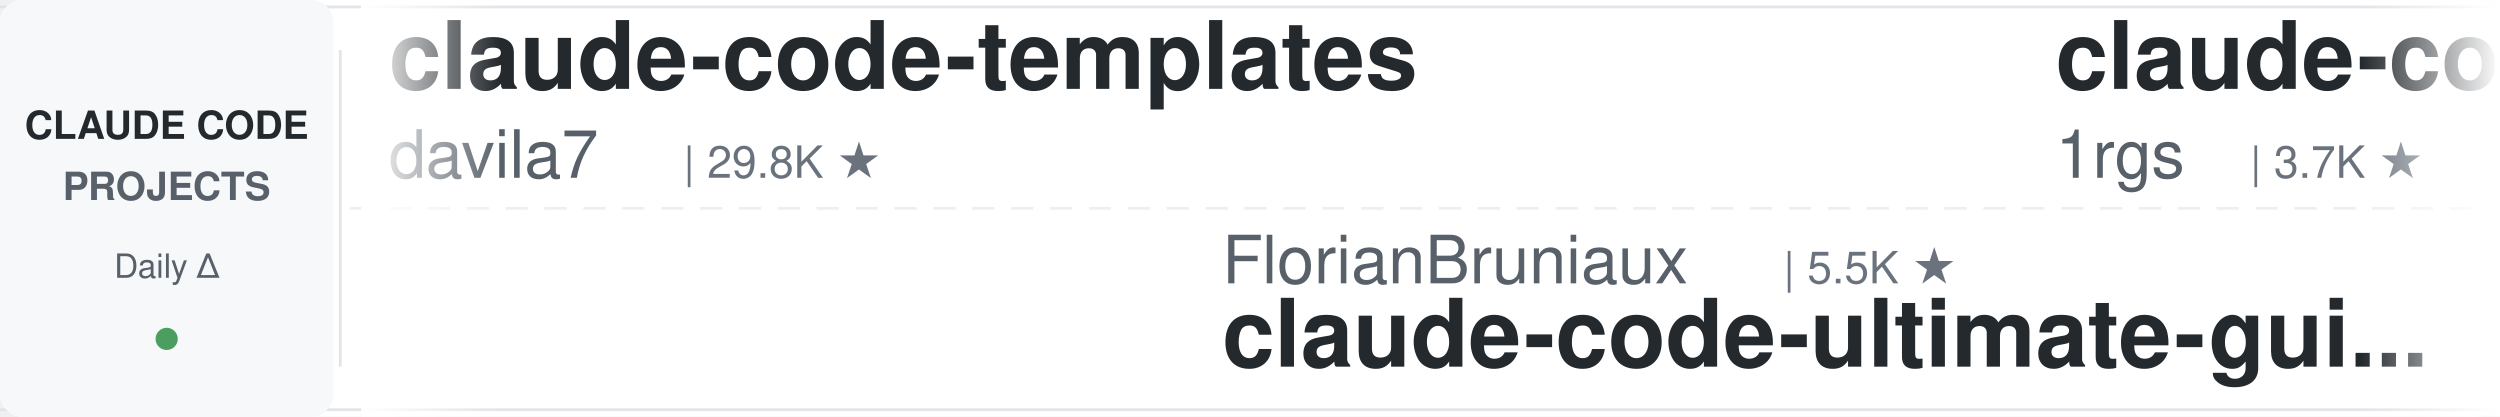
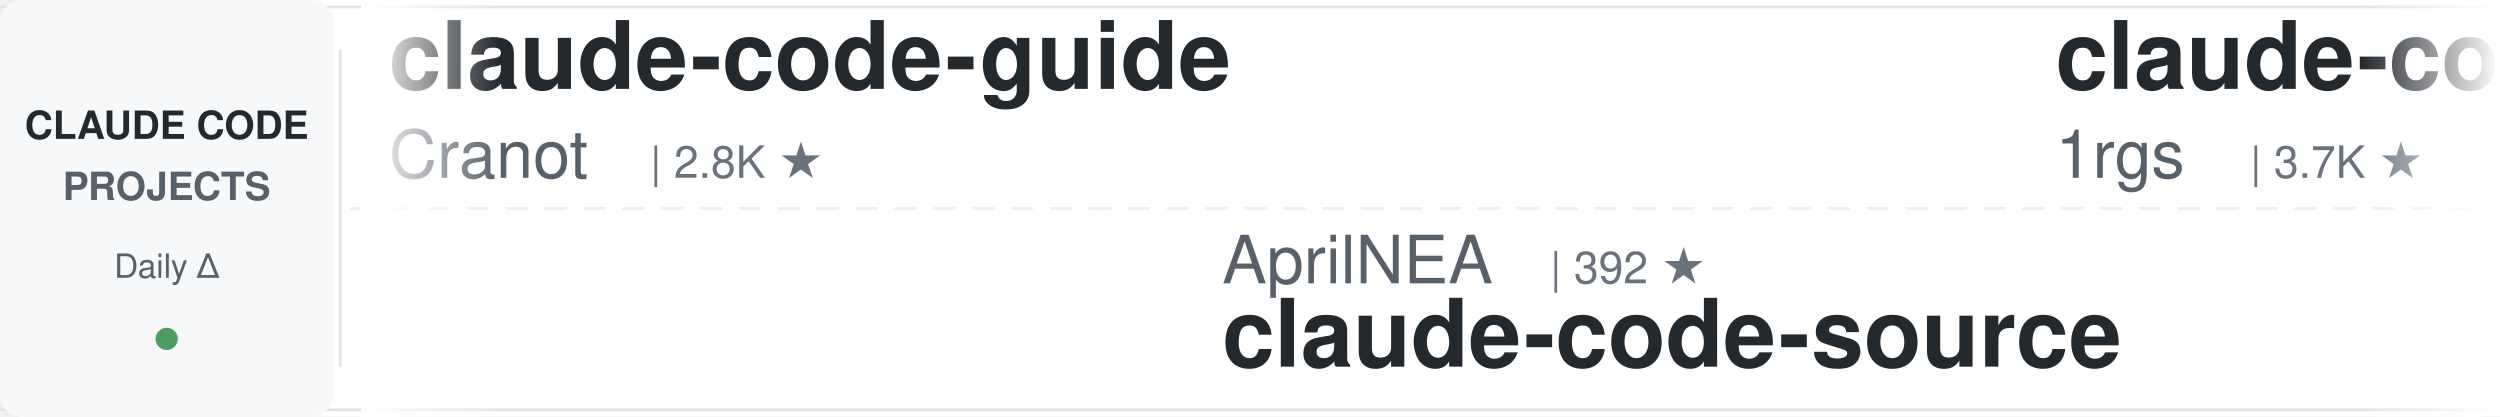
<svg xmlns="http://www.w3.org/2000/svg" width="900" height="150">
  <defs>
    <linearGradient id="leftFade" x1="0%" y1="0%" x2="100%" y2="0%">
      <stop offset="0%" style="stop-color:#ffffff;stop-opacity:1" />
      <stop offset="100%" style="stop-color:#ffffff;stop-opacity:0" />
    </linearGradient>
    <linearGradient id="rightFade" x1="0%" y1="0%" x2="100%" y2="0%">
      <stop offset="0%" style="stop-color:#ffffff;stop-opacity:0" />
      <stop offset="100%" style="stop-color:#ffffff;stop-opacity:1" />
    </linearGradient>
  </defs>
  <rect width="900" height="150" fill="#ffffff" rx="8" />
  <rect x="0" y="2" width="900" height="1" fill="#e1e4e8" />
  <rect x="0" y="147" width="900" height="1" fill="#e1e4e8" />
  <line x1="0" y1="75" x2="900" y2="75" stroke="#e1e4e8" stroke-width="1" stroke-dasharray="8 6" opacity="0.6" />
  <rect x="0" y="0" width="120" height="150" fill="#f6f8fa" rx="8" />
  <text x="60" y="50" font-family="-apple-system, BlinkMacSystemFont, 'Segoe UI', Helvetica, Arial, sans-serif" font-size="14" font-weight="600" fill="#24292e" text-anchor="middle">CLAUDE CODE</text>
  <text x="60" y="72" font-family="-apple-system, BlinkMacSystemFont, 'Segoe UI', Helvetica, Arial, sans-serif" font-size="14" font-weight="600" fill="#586069" text-anchor="middle">PROJECTS</text>
  <text x="60" y="100" font-family="-apple-system, BlinkMacSystemFont, 'Segoe UI', Helvetica, Arial, sans-serif" font-size="12" font-weight="500" fill="#586069" text-anchor="middle">Daily Δ</text>
  <circle cx="60" cy="122" r="4" fill="#22863a" opacity="0.8" />
  <rect x="122" y="18" width="1" height="114" fill="#e1e4e8" />
  <clipPath id="tickerClip">
    <rect x="130" y="0" width="770" height="150" />
  </clipPath>
  <g clip-path="url(#tickerClip)">
    <g id="tickerItems">
      <animateTransform attributeName="transform" attributeType="XML" type="translate" from="0 0" to="-3000 0" dur="54s" repeatCount="indefinite" />
      <g transform="translate(0, 0)">
-         <text x="140" y="32" font-family="-apple-system, BlinkMacSystemFont, 'Segoe UI', Helvetica, Arial, sans-serif" font-size="34" font-weight="600" fill="#24292e">claude-code-templates</text>
-         <text x="140" y="64" font-family="-apple-system, BlinkMacSystemFont, 'Segoe UI', Helvetica, Arial, sans-serif" font-size="24" font-weight="400" fill="#586069">davila7</text>
-         <text x="246" y="64" font-family="-apple-system, BlinkMacSystemFont, 'Segoe UI', Helvetica, Arial, sans-serif" font-size="16" font-weight="500" fill="#6a737d">| 29.8K ★</text>
+         <text x="140" y="32" font-family="-apple-system, BlinkMacSystemFont, 'Segoe UI', Helvetica, Arial, sans-serif" font-size="34" font-weight="600" fill="#24292e">claude-code-guide</text>
+         <text x="140" y="64" font-family="-apple-system, BlinkMacSystemFont, 'Segoe UI', Helvetica, Arial, sans-serif" font-size="24" font-weight="400" fill="#586069">Cranot</text>
+         <text x="234" y="64" font-family="-apple-system, BlinkMacSystemFont, 'Segoe UI', Helvetica, Arial, sans-serif" font-size="16" font-weight="500" fill="#6a737d">| 2.8K ★</text>
      </g>
      <g transform="translate(300, 0)">
-         <text x="140" y="102" font-family="-apple-system, BlinkMacSystemFont, 'Segoe UI', Helvetica, Arial, sans-serif" font-size="24" font-weight="400" fill="#586069">FlorianBruniaux</text>
-         <text x="342" y="102" font-family="-apple-system, BlinkMacSystemFont, 'Segoe UI', Helvetica, Arial, sans-serif" font-size="16" font-weight="500" fill="#6a737d">| 5.5K ★</text>
-         <text x="140" y="132" font-family="-apple-system, BlinkMacSystemFont, 'Segoe UI', Helvetica, Arial, sans-serif" font-size="34" font-weight="600" fill="#24292e">claude-code-ultimate-gui...</text>
+         <text x="140" y="102" font-family="-apple-system, BlinkMacSystemFont, 'Segoe UI', Helvetica, Arial, sans-serif" font-size="24" font-weight="400" fill="#586069">AprilNEA</text>
+         <text x="258" y="102" font-family="-apple-system, BlinkMacSystemFont, 'Segoe UI', Helvetica, Arial, sans-serif" font-size="16" font-weight="500" fill="#6a737d">| 392 ★</text>
+         <text x="140" y="132" font-family="-apple-system, BlinkMacSystemFont, 'Segoe UI', Helvetica, Arial, sans-serif" font-size="34" font-weight="600" fill="#24292e">claude-code-source</text>
      </g>
      <g transform="translate(600, 0)">
        <text x="140" y="32" font-family="-apple-system, BlinkMacSystemFont, 'Segoe UI', Helvetica, Arial, sans-serif" font-size="34" font-weight="600" fill="#24292e">claude-code-proxy</text>
        <text x="140" y="64" font-family="-apple-system, BlinkMacSystemFont, 'Segoe UI', Helvetica, Arial, sans-serif" font-size="24" font-weight="400" fill="#586069">1rgs</text>
        <text x="210" y="64" font-family="-apple-system, BlinkMacSystemFont, 'Segoe UI', Helvetica, Arial, sans-serif" font-size="16" font-weight="500" fill="#6a737d">| 3.7K ★</text>
      </g>
      <g transform="translate(900, 0)">
-         <text x="140" y="102" font-family="-apple-system, BlinkMacSystemFont, 'Segoe UI', Helvetica, Arial, sans-serif" font-size="24" font-weight="400" fill="#586069">frankbria</text>
-         <text x="270" y="102" font-family="-apple-system, BlinkMacSystemFont, 'Segoe UI', Helvetica, Arial, sans-serif" font-size="16" font-weight="500" fill="#6a737d">| 9.6K ★</text>
-         <text x="140" y="132" font-family="-apple-system, BlinkMacSystemFont, 'Segoe UI', Helvetica, Arial, sans-serif" font-size="34" font-weight="600" fill="#24292e">ralph-claude-code</text>
+         <text x="140" y="102" font-family="-apple-system, BlinkMacSystemFont, 'Segoe UI', Helvetica, Arial, sans-serif" font-size="24" font-weight="400" fill="#586069">Njengah</text>
+         <text x="246" y="102" font-family="-apple-system, BlinkMacSystemFont, 'Segoe UI', Helvetica, Arial, sans-serif" font-size="16" font-weight="500" fill="#6a737d">| 1.9K ★</text>
+         <text x="140" y="132" font-family="-apple-system, BlinkMacSystemFont, 'Segoe UI', Helvetica, Arial, sans-serif" font-size="34" font-weight="600" fill="#24292e">claude-code-cheat-sheet</text>
      </g>
      <g transform="translate(1200, 0)">
-         <text x="140" y="32" font-family="-apple-system, BlinkMacSystemFont, 'Segoe UI', Helvetica, Arial, sans-serif" font-size="34" font-weight="600" fill="#24292e">claude-code-tips</text>
-         <text x="140" y="64" font-family="-apple-system, BlinkMacSystemFont, 'Segoe UI', Helvetica, Arial, sans-serif" font-size="24" font-weight="400" fill="#586069">ykdojo</text>
-         <text x="234" y="64" font-family="-apple-system, BlinkMacSystemFont, 'Segoe UI', Helvetica, Arial, sans-serif" font-size="16" font-weight="500" fill="#6a737d">| 9.4K ★</text>
+         <text x="140" y="32" font-family="-apple-system, BlinkMacSystemFont, 'Segoe UI', Helvetica, Arial, sans-serif" font-size="34" font-weight="600" fill="#24292e">claude-code-my-workflow</text>
+         <text x="140" y="64" font-family="-apple-system, BlinkMacSystemFont, 'Segoe UI', Helvetica, Arial, sans-serif" font-size="24" font-weight="400" fill="#586069">pedrohcgs</text>
+         <text x="270" y="64" font-family="-apple-system, BlinkMacSystemFont, 'Segoe UI', Helvetica, Arial, sans-serif" font-size="16" font-weight="500" fill="#6a737d">| 1.4K ★</text>
      </g>
      <g transform="translate(1500, 0)">
-         <text x="140" y="102" font-family="-apple-system, BlinkMacSystemFont, 'Segoe UI', Helvetica, Arial, sans-serif" font-size="24" font-weight="400" fill="#586069">AprilNEA</text>
-         <text x="258" y="102" font-family="-apple-system, BlinkMacSystemFont, 'Segoe UI', Helvetica, Arial, sans-serif" font-size="16" font-weight="500" fill="#6a737d">| 392 ★</text>
-         <text x="140" y="132" font-family="-apple-system, BlinkMacSystemFont, 'Segoe UI', Helvetica, Arial, sans-serif" font-size="34" font-weight="600" fill="#24292e">claude-code-source</text>
+         <text x="140" y="102" font-family="-apple-system, BlinkMacSystemFont, 'Segoe UI', Helvetica, Arial, sans-serif" font-size="24" font-weight="400" fill="#586069">jqueryscript</text>
+         <text x="306" y="102" font-family="-apple-system, BlinkMacSystemFont, 'Segoe UI', Helvetica, Arial, sans-serif" font-size="16" font-weight="500" fill="#6a737d">| 473 ★</text>
+         <text x="140" y="132" font-family="-apple-system, BlinkMacSystemFont, 'Segoe UI', Helvetica, Arial, sans-serif" font-size="34" font-weight="600" fill="#24292e">awesome-claude-code</text>
      </g>
      <g transform="translate(1800, 0)">
-         <text x="140" y="32" font-family="-apple-system, BlinkMacSystemFont, 'Segoe UI', Helvetica, Arial, sans-serif" font-size="34" font-weight="600" fill="#24292e">claude-code-settings</text>
-         <text x="140" y="64" font-family="-apple-system, BlinkMacSystemFont, 'Segoe UI', Helvetica, Arial, sans-serif" font-size="24" font-weight="400" fill="#586069">feiskyer</text>
-         <text x="258" y="64" font-family="-apple-system, BlinkMacSystemFont, 'Segoe UI', Helvetica, Arial, sans-serif" font-size="16" font-weight="500" fill="#6a737d">| 1.6K ★</text>
+         <text x="140" y="32" font-family="-apple-system, BlinkMacSystemFont, 'Segoe UI', Helvetica, Arial, sans-serif" font-size="34" font-weight="600" fill="#24292e">claude-code-spec-workflo...</text>
+         <text x="140" y="64" font-family="-apple-system, BlinkMacSystemFont, 'Segoe UI', Helvetica, Arial, sans-serif" font-size="24" font-weight="400" fill="#586069">Pimzino</text>
+         <text x="246" y="64" font-family="-apple-system, BlinkMacSystemFont, 'Segoe UI', Helvetica, Arial, sans-serif" font-size="16" font-weight="500" fill="#6a737d">| 3.8K ★</text>
      </g>
      <g transform="translate(2100, 0)">
-         <text x="140" y="102" font-family="-apple-system, BlinkMacSystemFont, 'Segoe UI', Helvetica, Arial, sans-serif" font-size="24" font-weight="400" fill="#586069">ding113</text>
-         <text x="246" y="102" font-family="-apple-system, BlinkMacSystemFont, 'Segoe UI', Helvetica, Arial, sans-serif" font-size="16" font-weight="500" fill="#6a737d">| 3.3K ★</text>
-         <text x="140" y="132" font-family="-apple-system, BlinkMacSystemFont, 'Segoe UI', Helvetica, Arial, sans-serif" font-size="34" font-weight="600" fill="#24292e">claude-code-hub</text>
+         <text x="140" y="102" font-family="-apple-system, BlinkMacSystemFont, 'Segoe UI', Helvetica, Arial, sans-serif" font-size="24" font-weight="400" fill="#586069">Yuyz0112</text>
+         <text x="258" y="102" font-family="-apple-system, BlinkMacSystemFont, 'Segoe UI', Helvetica, Arial, sans-serif" font-size="16" font-weight="500" fill="#6a737d">| 2.4K ★</text>
+         <text x="140" y="132" font-family="-apple-system, BlinkMacSystemFont, 'Segoe UI', Helvetica, Arial, sans-serif" font-size="34" font-weight="600" fill="#24292e">claude-code-reverse</text>
      </g>
      <g transform="translate(2400, 0)">
-         <text x="140" y="32" font-family="-apple-system, BlinkMacSystemFont, 'Segoe UI', Helvetica, Arial, sans-serif" font-size="34" font-weight="600" fill="#24292e">arcads-claude-code</text>
-         <text x="140" y="64" font-family="-apple-system, BlinkMacSystemFont, 'Segoe UI', Helvetica, Arial, sans-serif" font-size="24" font-weight="400" fill="#586069">krusemediallc</text>
-         <text x="318" y="64" font-family="-apple-system, BlinkMacSystemFont, 'Segoe UI', Helvetica, Arial, sans-serif" font-size="16" font-weight="500" fill="#6a737d">| 1.0K ★</text>
+         <text x="140" y="32" font-family="-apple-system, BlinkMacSystemFont, 'Segoe UI', Helvetica, Arial, sans-serif" font-size="34" font-weight="600" fill="#24292e">Dive-into-Claude-Code</text>
+         <text x="140" y="64" font-family="-apple-system, BlinkMacSystemFont, 'Segoe UI', Helvetica, Arial, sans-serif" font-size="24" font-weight="400" fill="#586069">VILA-Lab</text>
+         <text x="258" y="64" font-family="-apple-system, BlinkMacSystemFont, 'Segoe UI', Helvetica, Arial, sans-serif" font-size="16" font-weight="500" fill="#6a737d">| 2.0K ★</text>
      </g>
      <g transform="translate(2700, 0)">
        <text x="140" y="102" font-family="-apple-system, BlinkMacSystemFont, 'Segoe UI', Helvetica, Arial, sans-serif" font-size="24" font-weight="400" fill="#586069">Chachamaru127</text>
        <text x="318" y="102" font-family="-apple-system, BlinkMacSystemFont, 'Segoe UI', Helvetica, Arial, sans-serif" font-size="16" font-weight="500" fill="#6a737d">| 3.0K ★</text>
        <text x="140" y="132" font-family="-apple-system, BlinkMacSystemFont, 'Segoe UI', Helvetica, Arial, sans-serif" font-size="34" font-weight="600" fill="#24292e">claude-code-harness</text>
      </g>
      <g transform="translate(3000, 0)">
-         <text x="140" y="32" font-family="-apple-system, BlinkMacSystemFont, 'Segoe UI', Helvetica, Arial, sans-serif" font-size="34" font-weight="600" fill="#24292e">claude-code-templates</text>
-         <text x="140" y="64" font-family="-apple-system, BlinkMacSystemFont, 'Segoe UI', Helvetica, Arial, sans-serif" font-size="24" font-weight="400" fill="#586069">davila7</text>
-         <text x="246" y="64" font-family="-apple-system, BlinkMacSystemFont, 'Segoe UI', Helvetica, Arial, sans-serif" font-size="16" font-weight="500" fill="#6a737d">| 29.8K ★</text>
+         <text x="140" y="32" font-family="-apple-system, BlinkMacSystemFont, 'Segoe UI', Helvetica, Arial, sans-serif" font-size="34" font-weight="600" fill="#24292e">claude-code-guide</text>
+         <text x="140" y="64" font-family="-apple-system, BlinkMacSystemFont, 'Segoe UI', Helvetica, Arial, sans-serif" font-size="24" font-weight="400" fill="#586069">Cranot</text>
+         <text x="234" y="64" font-family="-apple-system, BlinkMacSystemFont, 'Segoe UI', Helvetica, Arial, sans-serif" font-size="16" font-weight="500" fill="#6a737d">| 2.8K ★</text>
      </g>
      <g transform="translate(3300, 0)">
-         <text x="140" y="102" font-family="-apple-system, BlinkMacSystemFont, 'Segoe UI', Helvetica, Arial, sans-serif" font-size="24" font-weight="400" fill="#586069">FlorianBruniaux</text>
-         <text x="342" y="102" font-family="-apple-system, BlinkMacSystemFont, 'Segoe UI', Helvetica, Arial, sans-serif" font-size="16" font-weight="500" fill="#6a737d">| 5.5K ★</text>
-         <text x="140" y="132" font-family="-apple-system, BlinkMacSystemFont, 'Segoe UI', Helvetica, Arial, sans-serif" font-size="34" font-weight="600" fill="#24292e">claude-code-ultimate-gui...</text>
+         <text x="140" y="102" font-family="-apple-system, BlinkMacSystemFont, 'Segoe UI', Helvetica, Arial, sans-serif" font-size="24" font-weight="400" fill="#586069">AprilNEA</text>
+         <text x="258" y="102" font-family="-apple-system, BlinkMacSystemFont, 'Segoe UI', Helvetica, Arial, sans-serif" font-size="16" font-weight="500" fill="#6a737d">| 392 ★</text>
+         <text x="140" y="132" font-family="-apple-system, BlinkMacSystemFont, 'Segoe UI', Helvetica, Arial, sans-serif" font-size="34" font-weight="600" fill="#24292e">claude-code-source</text>
      </g>
      <g transform="translate(3600, 0)">
        <text x="140" y="32" font-family="-apple-system, BlinkMacSystemFont, 'Segoe UI', Helvetica, Arial, sans-serif" font-size="34" font-weight="600" fill="#24292e">claude-code-proxy</text>
        <text x="140" y="64" font-family="-apple-system, BlinkMacSystemFont, 'Segoe UI', Helvetica, Arial, sans-serif" font-size="24" font-weight="400" fill="#586069">1rgs</text>
        <text x="210" y="64" font-family="-apple-system, BlinkMacSystemFont, 'Segoe UI', Helvetica, Arial, sans-serif" font-size="16" font-weight="500" fill="#6a737d">| 3.7K ★</text>
      </g>
      <g transform="translate(3900, 0)">
-         <text x="140" y="102" font-family="-apple-system, BlinkMacSystemFont, 'Segoe UI', Helvetica, Arial, sans-serif" font-size="24" font-weight="400" fill="#586069">frankbria</text>
-         <text x="270" y="102" font-family="-apple-system, BlinkMacSystemFont, 'Segoe UI', Helvetica, Arial, sans-serif" font-size="16" font-weight="500" fill="#6a737d">| 9.6K ★</text>
-         <text x="140" y="132" font-family="-apple-system, BlinkMacSystemFont, 'Segoe UI', Helvetica, Arial, sans-serif" font-size="34" font-weight="600" fill="#24292e">ralph-claude-code</text>
+         <text x="140" y="102" font-family="-apple-system, BlinkMacSystemFont, 'Segoe UI', Helvetica, Arial, sans-serif" font-size="24" font-weight="400" fill="#586069">Njengah</text>
+         <text x="246" y="102" font-family="-apple-system, BlinkMacSystemFont, 'Segoe UI', Helvetica, Arial, sans-serif" font-size="16" font-weight="500" fill="#6a737d">| 1.9K ★</text>
+         <text x="140" y="132" font-family="-apple-system, BlinkMacSystemFont, 'Segoe UI', Helvetica, Arial, sans-serif" font-size="34" font-weight="600" fill="#24292e">claude-code-cheat-sheet</text>
      </g>
    </g>
  </g>
  <rect x="130" y="0" width="50" height="150" fill="url(#leftFade)" />
  <rect x="850" y="0" width="50" height="150" fill="url(#rightFade)" />
</svg>
